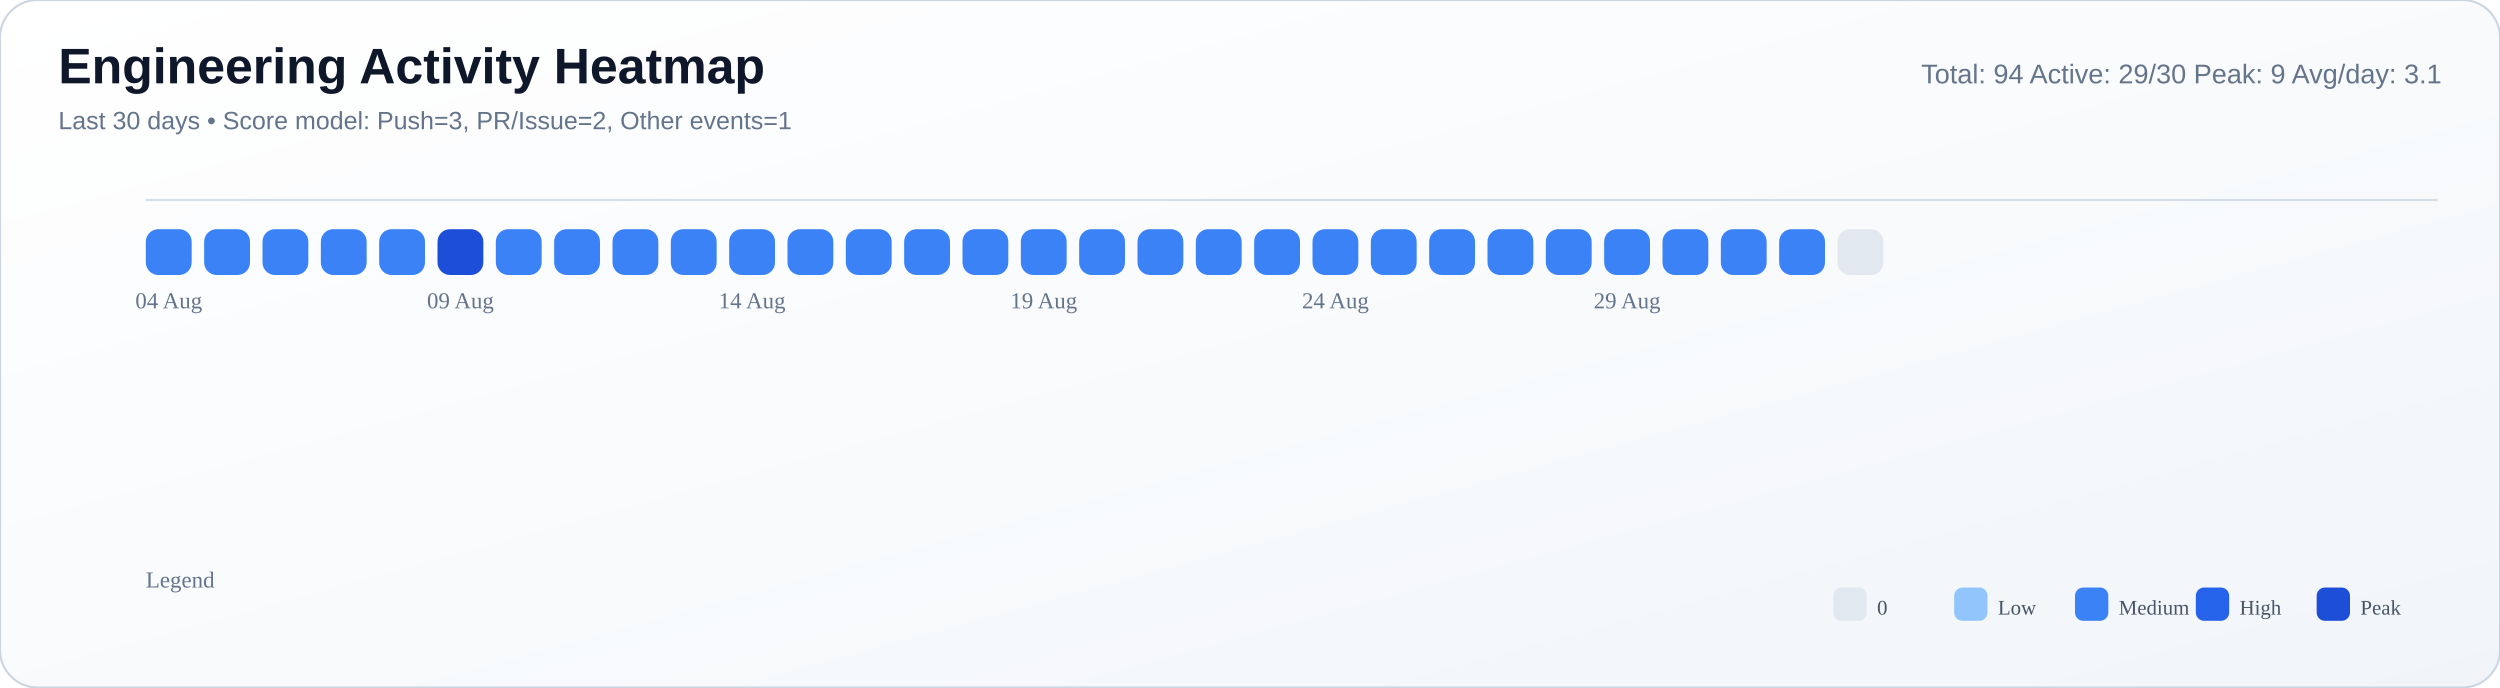
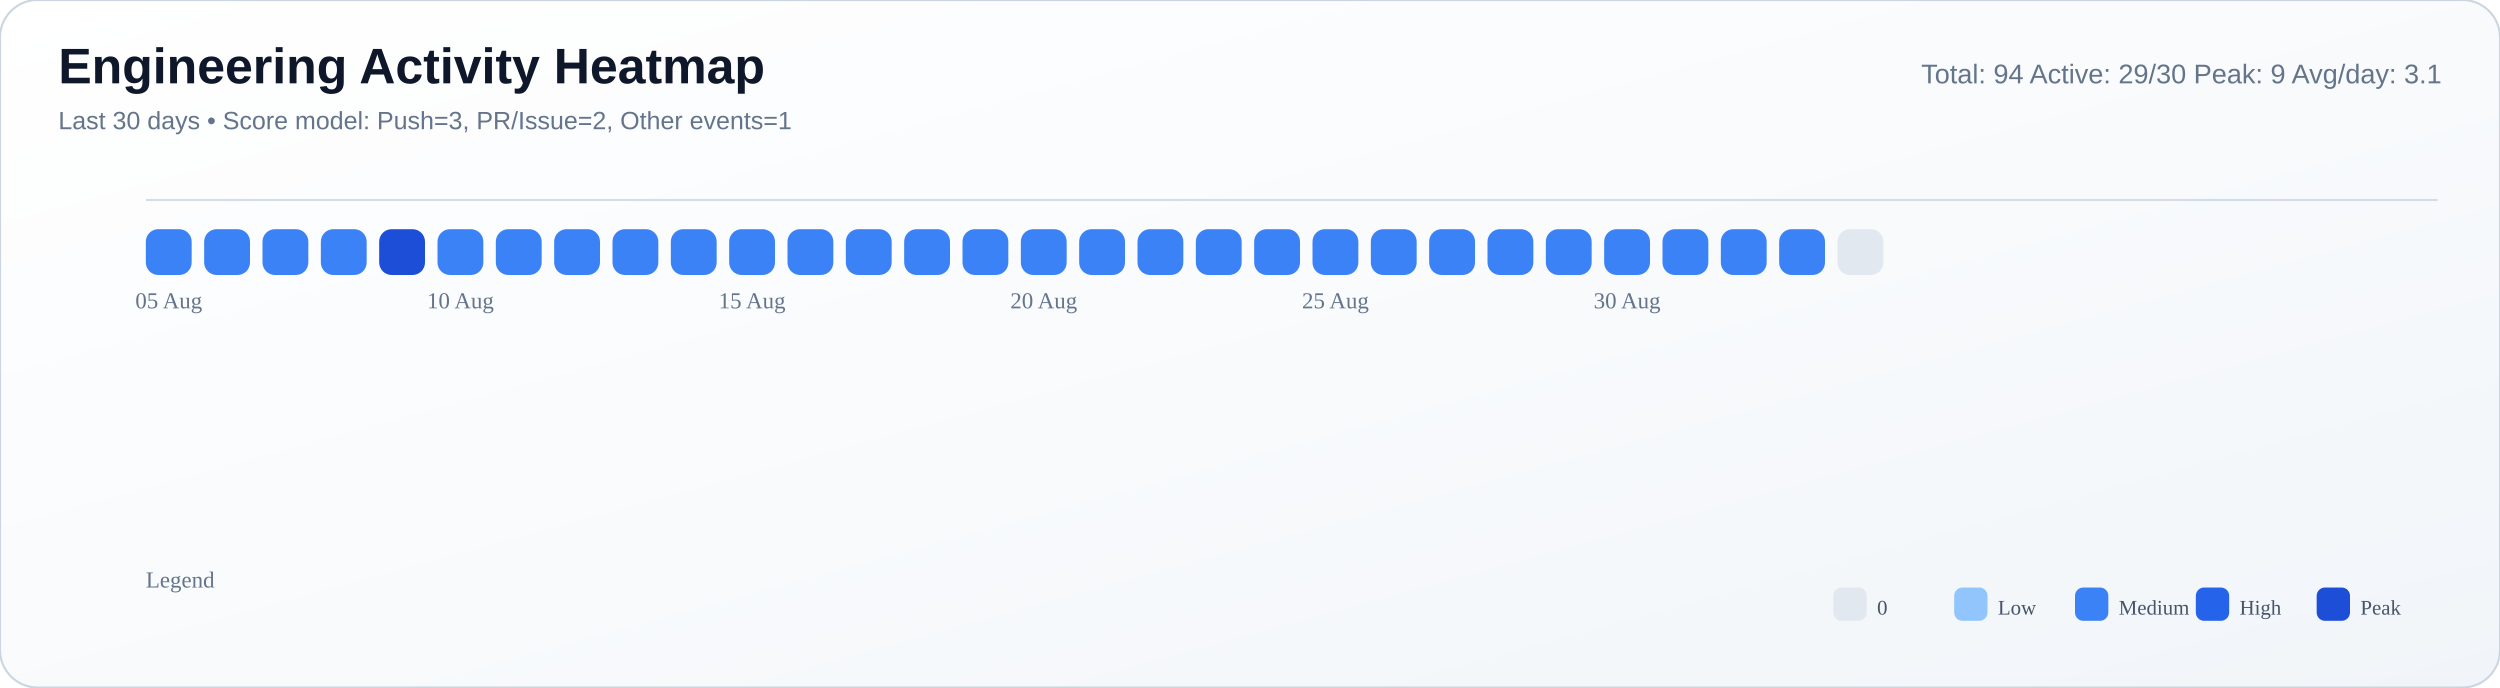
<svg xmlns="http://www.w3.org/2000/svg" width="1200" height="330" viewBox="0 0 1200 330">
  <defs>
    <linearGradient id="bg" x1="0" y1="0" x2="1" y2="1">
      <stop offset="0%" stop-color="#ffffff" />
      <stop offset="55%" stop-color="#f8fafc" />
      <stop offset="100%" stop-color="#f1f5f9" />
    </linearGradient>
  </defs>
  <rect width="100%" height="100%" rx="18" fill="url(#bg)" stroke="#cbd5e1" stroke-width="1" />
  <text x="28" y="40" font-size="24" font-family="Segoe UI, Arial, sans-serif" fill="#0f172a" font-weight="700">Engineering Activity Heatmap</text>
  <text x="28" y="62" font-size="12" font-family="Segoe UI, Arial, sans-serif" fill="#64748b">Last 30 days • Score model: Push=3, PR/Issue=2, Other events=1</text>
  <text x="1172" y="40" font-size="13" font-family="Segoe UI, Arial, sans-serif" fill="#64748b" text-anchor="end">Total: 94   Active: 29/30   Peak: 9   Avg/day: 3.1</text>
  <line x1="70" y1="96" x2="1170" y2="96" stroke="#cbd5e1" stroke-opacity="0.8" />
  <rect x="70" y="110" width="22" height="22" rx="6" fill="#3b82f6" />
  <rect x="98" y="110" width="22" height="22" rx="6" fill="#3b82f6" />
  <rect x="126" y="110" width="22" height="22" rx="6" fill="#3b82f6" />
  <rect x="154" y="110" width="22" height="22" rx="6" fill="#3b82f6" />
-   <rect x="182" y="110" width="22" height="22" rx="6" fill="#3b82f6" />
-   <rect x="210" y="110" width="22" height="22" rx="6" fill="#1d4ed8" />
+   <rect x="182" y="110" width="22" height="22" rx="6" fill="#1d4ed8" />
+   <rect x="210" y="110" width="22" height="22" rx="6" fill="#3b82f6" />
  <rect x="238" y="110" width="22" height="22" rx="6" fill="#3b82f6" />
  <rect x="266" y="110" width="22" height="22" rx="6" fill="#3b82f6" />
  <rect x="294" y="110" width="22" height="22" rx="6" fill="#3b82f6" />
  <rect x="322" y="110" width="22" height="22" rx="6" fill="#3b82f6" />
  <rect x="350" y="110" width="22" height="22" rx="6" fill="#3b82f6" />
  <rect x="378" y="110" width="22" height="22" rx="6" fill="#3b82f6" />
  <rect x="406" y="110" width="22" height="22" rx="6" fill="#3b82f6" />
  <rect x="434" y="110" width="22" height="22" rx="6" fill="#3b82f6" />
  <rect x="462" y="110" width="22" height="22" rx="6" fill="#3b82f6" />
  <rect x="490" y="110" width="22" height="22" rx="6" fill="#3b82f6" />
  <rect x="518" y="110" width="22" height="22" rx="6" fill="#3b82f6" />
  <rect x="546" y="110" width="22" height="22" rx="6" fill="#3b82f6" />
  <rect x="574" y="110" width="22" height="22" rx="6" fill="#3b82f6" />
  <rect x="602" y="110" width="22" height="22" rx="6" fill="#3b82f6" />
  <rect x="630" y="110" width="22" height="22" rx="6" fill="#3b82f6" />
  <rect x="658" y="110" width="22" height="22" rx="6" fill="#3b82f6" />
  <rect x="686" y="110" width="22" height="22" rx="6" fill="#3b82f6" />
  <rect x="714" y="110" width="22" height="22" rx="6" fill="#3b82f6" />
  <rect x="742" y="110" width="22" height="22" rx="6" fill="#3b82f6" />
  <rect x="770" y="110" width="22" height="22" rx="6" fill="#3b82f6" />
  <rect x="798" y="110" width="22" height="22" rx="6" fill="#3b82f6" />
  <rect x="826" y="110" width="22" height="22" rx="6" fill="#3b82f6" />
  <rect x="854" y="110" width="22" height="22" rx="6" fill="#3b82f6" />
  <rect x="882" y="110" width="22" height="22" rx="6" fill="#e2e8f0" />
-   <text x="81.0" y="148" font-size="11" fill="#64748b" text-anchor="middle">04 Aug</text>
-   <text x="221.0" y="148" font-size="11" fill="#64748b" text-anchor="middle">09 Aug</text>
-   <text x="361.0" y="148" font-size="11" fill="#64748b" text-anchor="middle">14 Aug</text>
-   <text x="501.0" y="148" font-size="11" fill="#64748b" text-anchor="middle">19 Aug</text>
-   <text x="641.0" y="148" font-size="11" fill="#64748b" text-anchor="middle">24 Aug</text>
-   <text x="781.0" y="148" font-size="11" fill="#64748b" text-anchor="middle">29 Aug</text>
+   <text x="81.0" y="148" font-size="11" fill="#64748b" text-anchor="middle">05 Aug</text>
+   <text x="221.0" y="148" font-size="11" fill="#64748b" text-anchor="middle">10 Aug</text>
+   <text x="361.0" y="148" font-size="11" fill="#64748b" text-anchor="middle">15 Aug</text>
+   <text x="501.0" y="148" font-size="11" fill="#64748b" text-anchor="middle">20 Aug</text>
+   <text x="641.0" y="148" font-size="11" fill="#64748b" text-anchor="middle">25 Aug</text>
+   <text x="781.0" y="148" font-size="11" fill="#64748b" text-anchor="middle">30 Aug</text>
  <text x="70" y="282" font-size="11" fill="#64748b">Legend</text>
  <rect x="880" y="282" width="16" height="16" rx="4" fill="#e2e8f0" />
  <text x="901" y="295" font-size="10" fill="#475569">0</text>
  <rect x="938" y="282" width="16" height="16" rx="4" fill="#93c5fd" />
  <text x="959" y="295" font-size="10" fill="#475569">Low</text>
  <rect x="996" y="282" width="16" height="16" rx="4" fill="#3b82f6" />
  <text x="1017" y="295" font-size="10" fill="#475569">Medium</text>
  <rect x="1054" y="282" width="16" height="16" rx="4" fill="#2563eb" />
  <text x="1075" y="295" font-size="10" fill="#475569">High</text>
  <rect x="1112" y="282" width="16" height="16" rx="4" fill="#1d4ed8" />
  <text x="1133" y="295" font-size="10" fill="#475569">Peak</text>
</svg>
